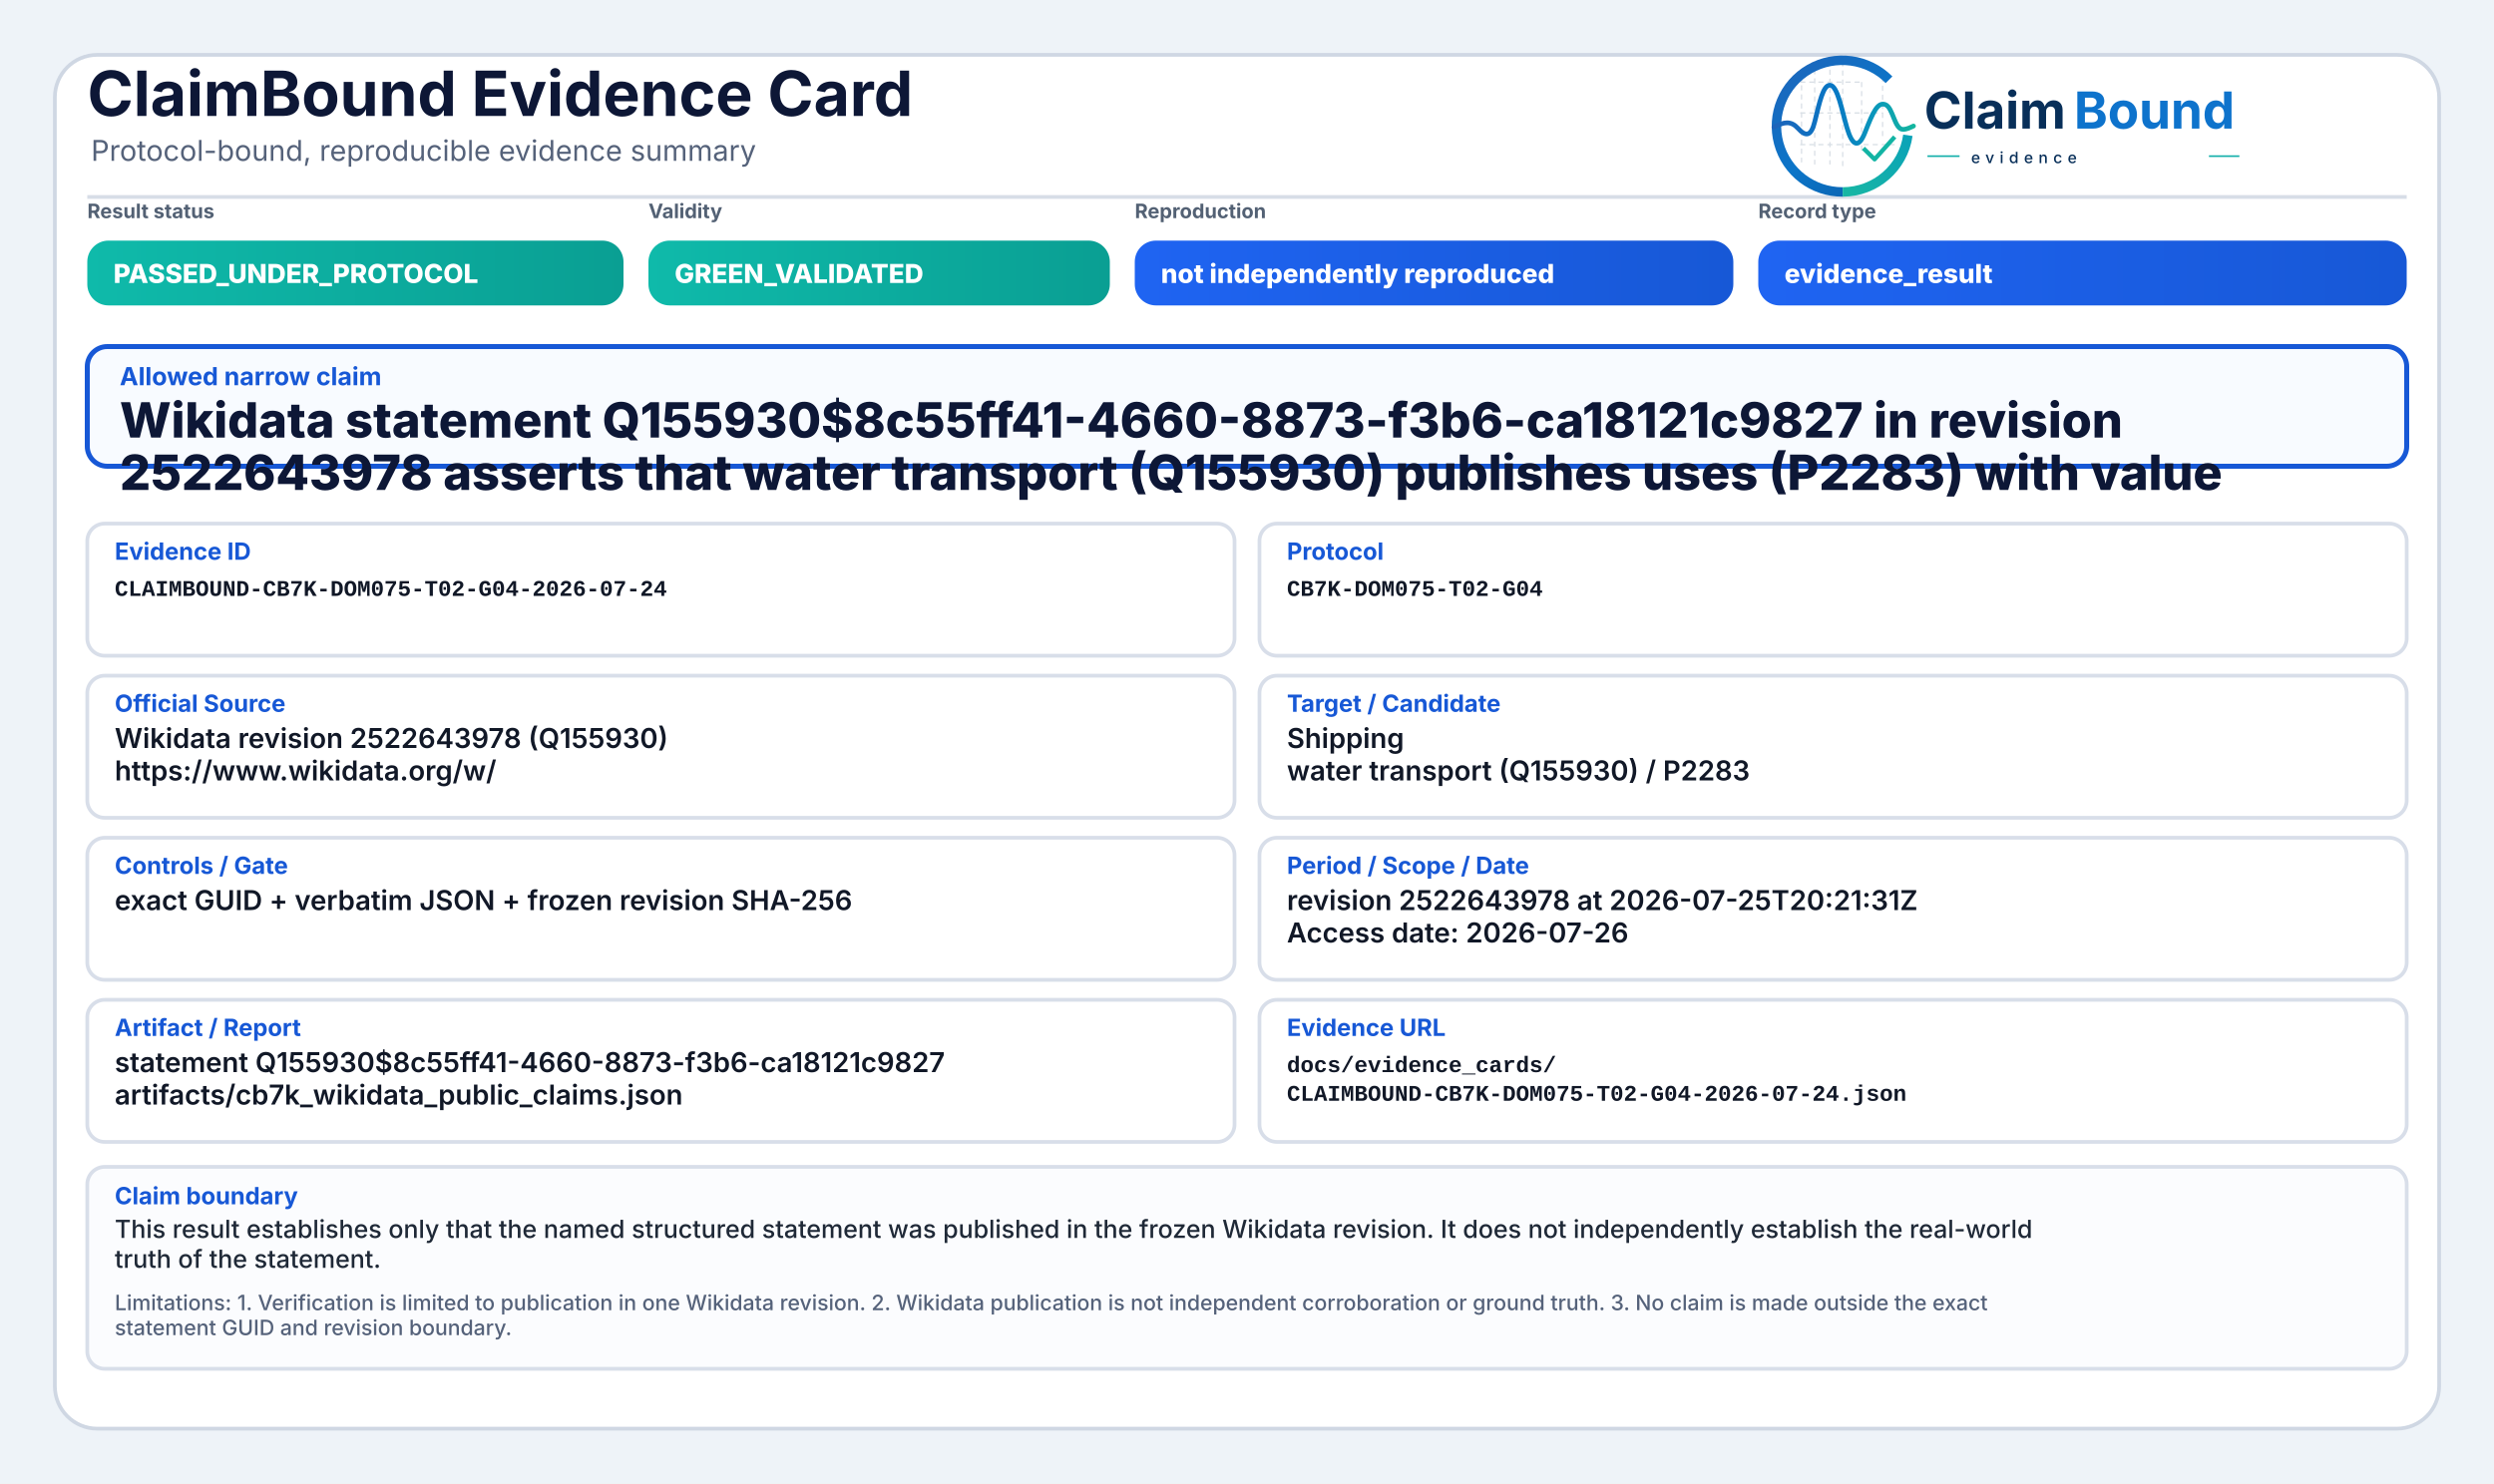
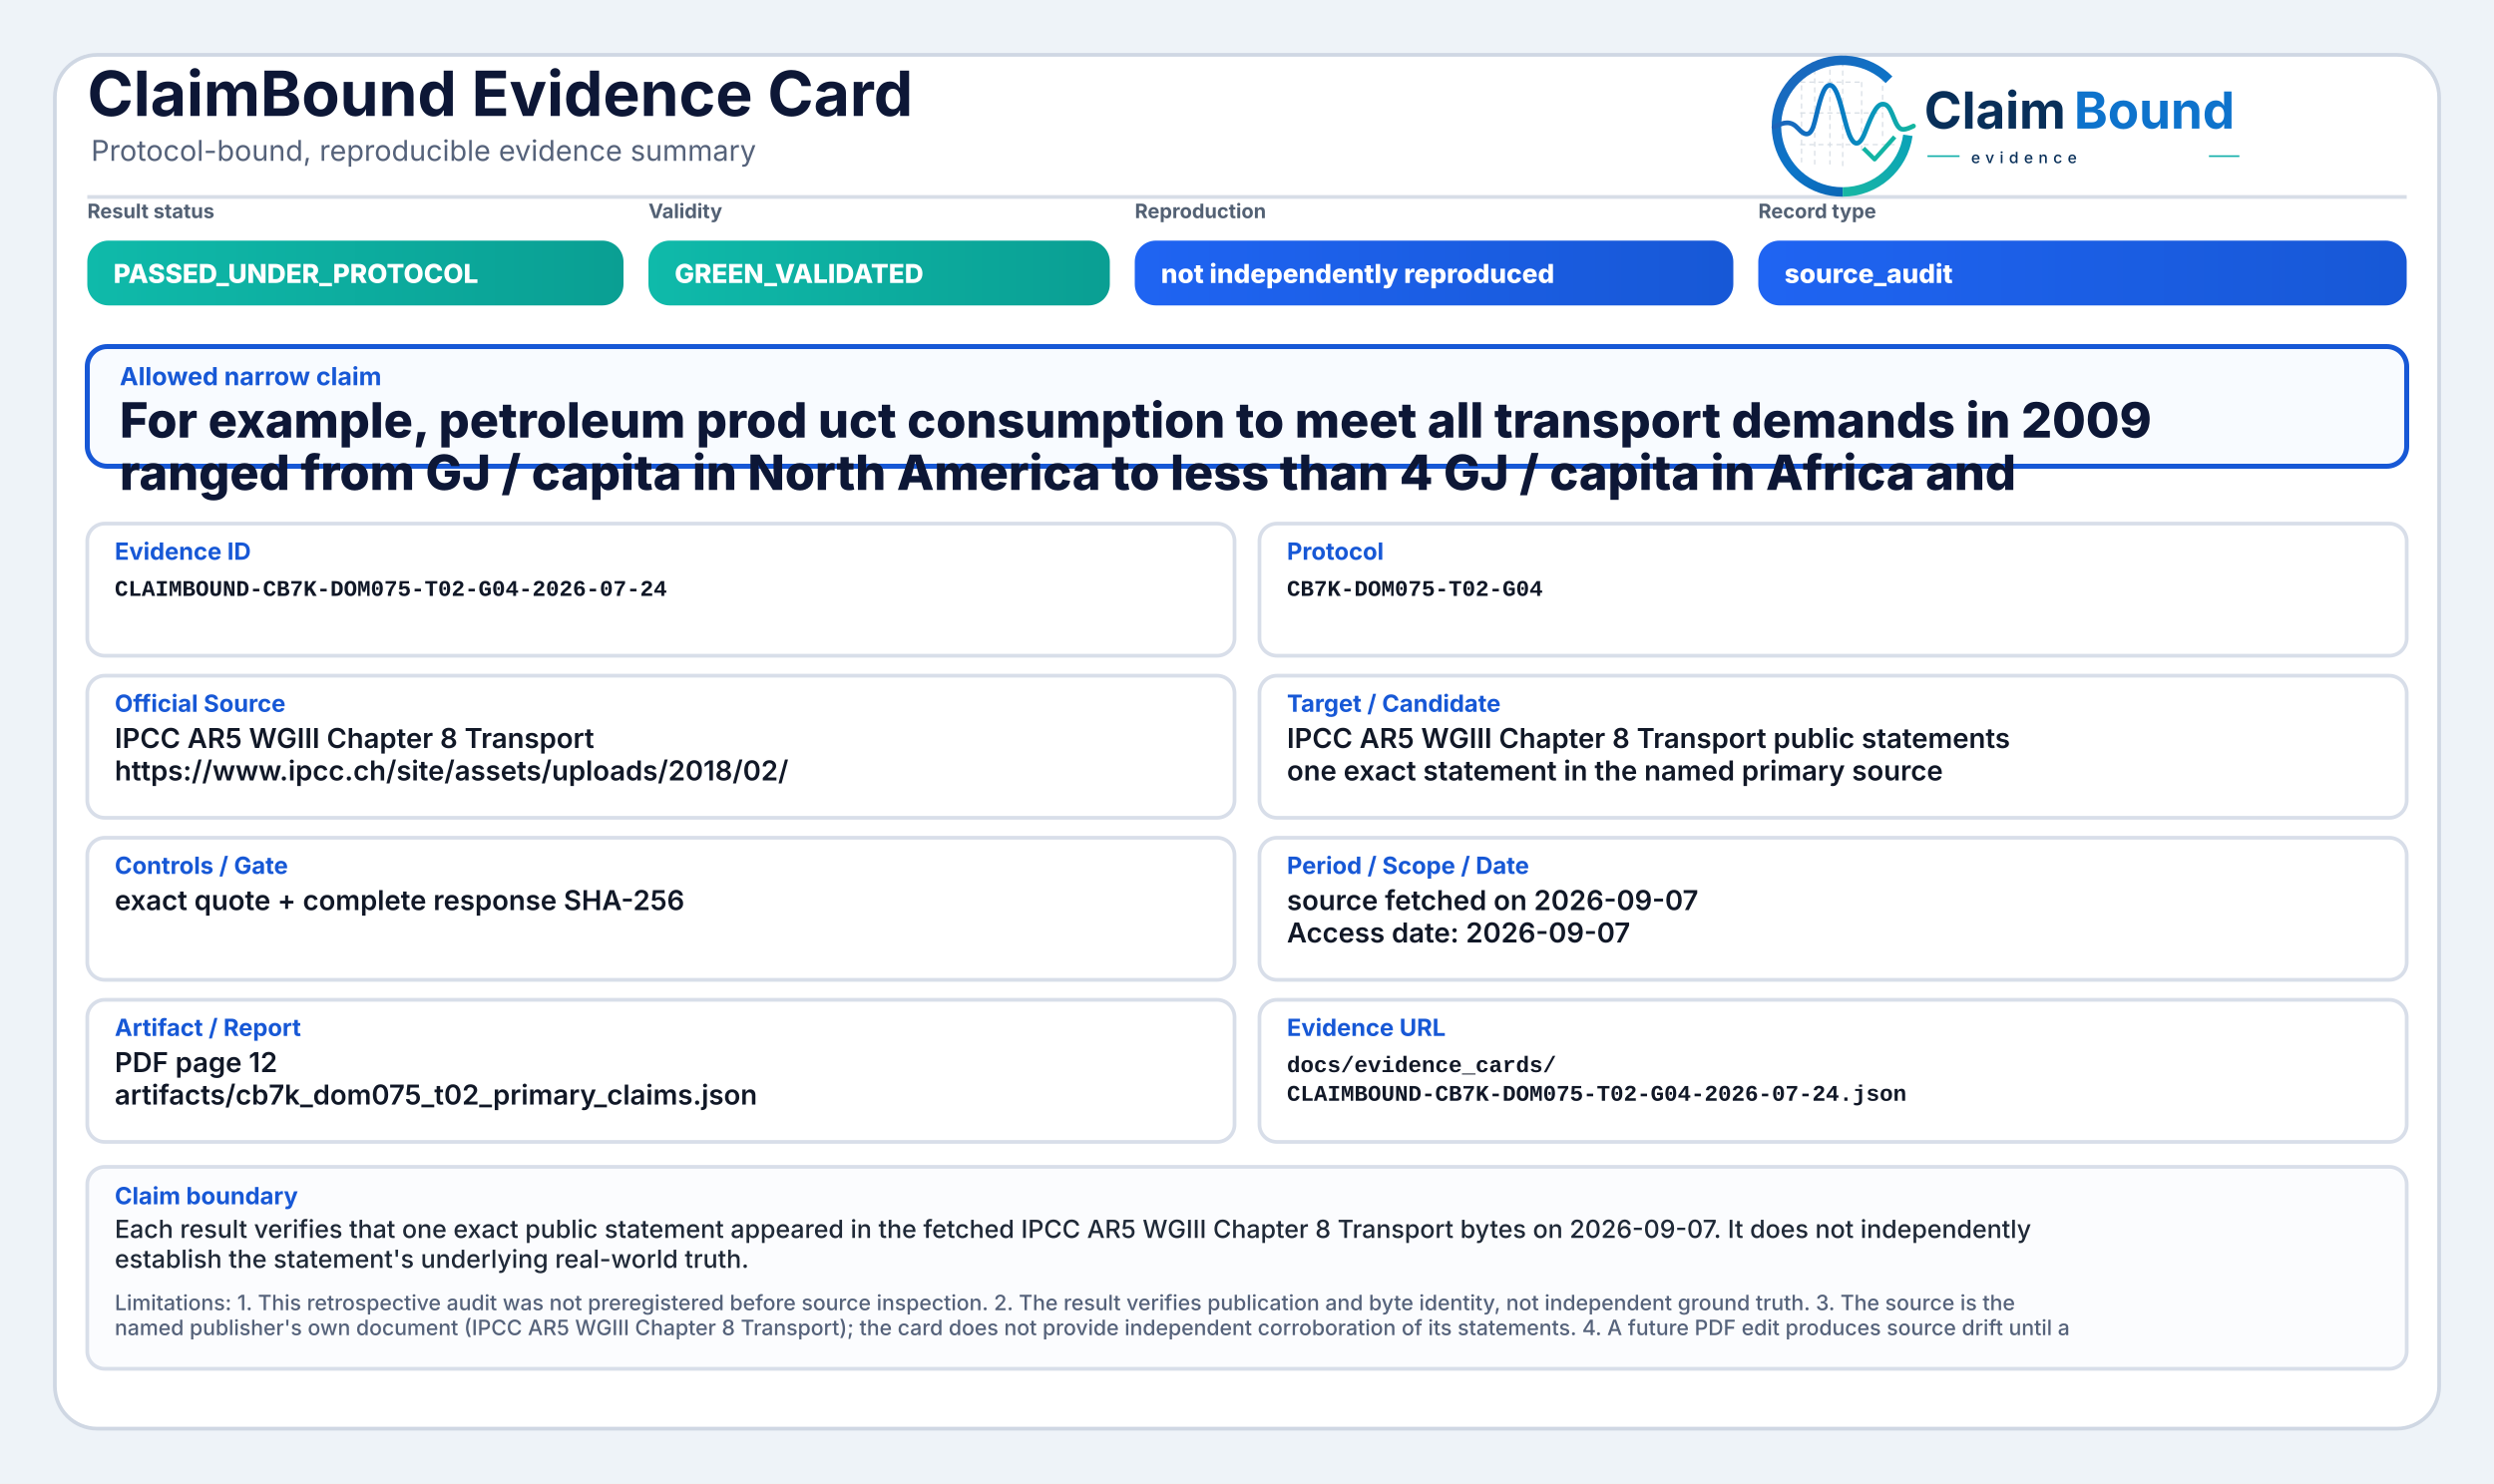
<svg xmlns="http://www.w3.org/2000/svg" width="2000" height="1190" viewBox="0 0 2000 1190" role="img" aria-label="ClaimBound Evidence Card">
  <defs>
    <linearGradient id="greenGrad" x1="0" y1="0" x2="1" y2="0">
      <stop offset="0%" stop-color="#0fbaaa" />
      <stop offset="100%" stop-color="#0a9f93" />
    </linearGradient>
    <linearGradient id="yellowGrad" x1="0" y1="0" x2="1" y2="0">
      <stop offset="0%" stop-color="#fbbf24" />
      <stop offset="100%" stop-color="#d97706" />
    </linearGradient>
    <linearGradient id="amberGrad" x1="0" y1="0" x2="1" y2="0">
      <stop offset="0%" stop-color="#f97316" />
      <stop offset="100%" stop-color="#c2410c" />
    </linearGradient>
    <linearGradient id="redGrad" x1="0" y1="0" x2="1" y2="0">
      <stop offset="0%" stop-color="#ef4444" />
      <stop offset="100%" stop-color="#b91c1c" />
    </linearGradient>
    <linearGradient id="grayGrad" x1="0" y1="0" x2="1" y2="0">
      <stop offset="0%" stop-color="#64748b" />
      <stop offset="100%" stop-color="#475569" />
    </linearGradient>
    <linearGradient id="blueGrad" x1="0" y1="0" x2="1" y2="0">
      <stop offset="0%" stop-color="#1f64f2" />
      <stop offset="100%" stop-color="#1758d6" />
    </linearGradient>
    <linearGradient id="logoRingBlue" x1="73" y1="453" x2="348" y2="793" gradientUnits="userSpaceOnUse">
      <stop offset="0" stop-color="#1E64BA" />
      <stop offset="0.55" stop-color="#0C75C8" />
      <stop offset="1" stop-color="#0A5FAB" />
    </linearGradient>
    <linearGradient id="logoRingTeal" x1="221" y1="792" x2="403" y2="594" gradientUnits="userSpaceOnUse">
      <stop offset="0" stop-color="#18B7A3" />
      <stop offset="1" stop-color="#089EBC" />
    </linearGradient>
    <linearGradient id="logoSignalGradient" x1="61" y1="628" x2="404" y2="628" gradientUnits="userSpaceOnUse">
      <stop offset="0" stop-color="#1E64BA" />
      <stop offset="0.43" stop-color="#0877C4" />
      <stop offset="0.72" stop-color="#0A97BB" />
      <stop offset="1" stop-color="#14B69E" />
    </linearGradient>
  </defs>
  <rect x="0" y="0" width="2000" height="1190" fill="#eef3f8" />
  <rect x="44" y="44" width="1912" height="1102" rx="34" fill="#ffffff" stroke="#cfd7e3" stroke-width="3" />
  <path d="M70 158 H1930" stroke="#d7dde7" stroke-width="3" />
  <text x="70" y="93" font-family="Inter, Segoe UI, Arial, sans-serif" font-size="50" font-weight="750" fill="#0d1736">ClaimBound Evidence Card</text>
  <text x="73" y="129" font-family="Inter, Segoe UI, Arial, sans-serif" font-size="23" font-weight="400" fill="#55627a">Protocol-bound, reproducible evidence summary</text>
  <g aria-label="ClaimBound evidence logo" transform="translate(1415,52) scale(0.33) translate(-40,-478)">
    <g stroke-linecap="butt" stroke-linejoin="round">
      <g stroke="#CBD3DC" stroke-width="3.2" stroke-linecap="round" stroke-dasharray="10 12" opacity="0.72">
        <path d="M130 507V714" />
        <path d="M162 490V719" />
        <path d="M199 491V719" />
        <path d="M230 471V726" />
        <path d="M276 521V690" />
        <path d="M327 508V650" />
        <path d="M128 520H277" />
        <path d="M128 595H327" />
        <path d="M128 672H355" />
      </g>
      <path d="M342.6 514.3A160 160 0 1 0 230 787" fill="none" stroke="url(#logoRingBlue)" stroke-width="23" />
      <path d="M230 787A160 160 0 0 0 388.4 649.3" fill="none" stroke="url(#logoRingTeal)" stroke-width="23" />
      <path d="M63 629.5C87 616.4 104.3 613.6 121.2 632.2C140.7 653.8 153.4 651.6 162.1 616.2C173.8 568.5 182.5 527.5 198.9 527.5C217.5 527.5 228.4 590.6 240.3 630.8C253.4 675.4 268.6 682.8 284.6 641.5C303.5 592.9 315.2 567.6 333.7 574.7C352.6 582 355.7 635.1 376.6 634.9C386.2 634.8 394 630.4 402 626.8" fill="none" stroke="url(#logoSignalGradient)" stroke-width="11.5" stroke-linecap="round" />
      <path d="M284 684.5L307.5 707.7L353 657" fill="none" stroke="#12B4A4" stroke-width="10.5" stroke-linecap="square" />
    </g>
    <text x="428" y="633" font-family="Inter, Segoe UI, Arial, sans-serif" font-size="124" font-weight="750" fill="#082F59" text-rendering="geometricPrecision">Claim</text>
    <text x="792" y="633" font-family="Inter, Segoe UI, Arial, sans-serif" font-size="124" font-weight="750" fill="#0E73CC" text-rendering="geometricPrecision">Bound</text>
    <line x1="436" y1="700" x2="514" y2="700" stroke="#11AFA9" stroke-width="4" />
    <text x="542" y="717" font-family="Inter, Segoe UI, Arial, sans-serif" font-size="38" font-weight="500" letter-spacing="13" fill="#082F59">evidence</text>
    <line x1="1120" y1="700" x2="1194" y2="700" stroke="#11AFA9" stroke-width="4" />
  </g>
  <text x="70" y="175" font-family="Inter, Segoe UI, Arial, sans-serif" font-size="16" font-weight="650" fill="#536174">Result status</text>
  <rect x="70" y="193" width="430" height="52" rx="17" fill="url(#greenGrad)" />
  <text x="91" y="227" font-family="Inter, Segoe UI, Arial, sans-serif" font-size="21" font-weight="800" fill="#ffffff">PASSED_UNDER_PROTOCOL</text>
  <text x="520" y="175" font-family="Inter, Segoe UI, Arial, sans-serif" font-size="16" font-weight="650" fill="#536174">Validity</text>
  <rect x="520" y="193" width="370" height="52" rx="17" fill="url(#greenGrad)" />
  <text x="541" y="227" font-family="Inter, Segoe UI, Arial, sans-serif" font-size="21" font-weight="800" fill="#ffffff">GREEN_VALIDATED</text>
  <text x="910" y="175" font-family="Inter, Segoe UI, Arial, sans-serif" font-size="16" font-weight="650" fill="#536174">Reproduction</text>
  <rect x="910" y="193" width="480" height="52" rx="17" fill="url(#blueGrad)" />
  <text x="931" y="227" font-family="Inter, Segoe UI, Arial, sans-serif" font-size="21" font-weight="800" fill="#ffffff">not independently reproduced</text>
  <text x="1410" y="175" font-family="Inter, Segoe UI, Arial, sans-serif" font-size="16" font-weight="650" fill="#536174">Record type</text>
  <rect x="1410" y="193" width="520" height="52" rx="17" fill="url(#blueGrad)" />
-   <text x="1431" y="227" font-family="Inter, Segoe UI, Arial, sans-serif" font-size="21" font-weight="800" fill="#ffffff">evidence_result</text>
+   <text x="1431" y="227" font-family="Inter, Segoe UI, Arial, sans-serif" font-size="21" font-weight="800" fill="#ffffff">source_audit</text>
  <rect x="70" y="278" width="1860" height="96" rx="16" fill="#f8fbff" stroke="#1758d6" stroke-width="4" />
  <text x="96" y="309" font-family="Inter, Segoe UI, Arial, sans-serif" font-size="20" font-weight="750" fill="#1758d6">Allowed narrow claim</text>
-   <text x="96" y="351" font-family="Inter, Segoe UI, Arial, sans-serif" font-size="39" font-weight="800" fill="#0d1736">Wikidata statement Q155930$8c55ff41-4660-8873-f3b6-ca18121c9827 in revision</text>
-   <text x="96" y="393" font-family="Inter, Segoe UI, Arial, sans-serif" font-size="39" font-weight="800" fill="#0d1736">2522643978 asserts that water transport (Q155930) publishes uses (P2283) with value</text>
+   <text x="96" y="351" font-family="Inter, Segoe UI, Arial, sans-serif" font-size="39" font-weight="800" fill="#0d1736">For example, petroleum prod uct consumption to meet all transport demands in 2009</text>
+   <text x="96" y="393" font-family="Inter, Segoe UI, Arial, sans-serif" font-size="39" font-weight="800" fill="#0d1736">ranged from GJ / capita in North America to less than 4 GJ / capita in Africa and</text>
  <rect x="70" y="420" width="920" height="106" rx="14" fill="#ffffff" stroke="#d8dee9" stroke-width="3" />
  <text x="92" y="449" font-family="Inter, Segoe UI, Arial, sans-serif" font-size="19" font-weight="750" fill="#1758d6">Evidence ID</text>
  <text x="92" y="478" font-family="SFMono-Regular, Consolas, Liberation Mono, monospace" font-size="18" font-weight="600" fill="#111827">CLAIMBOUND-CB7K-DOM075-T02-G04-2026-07-24</text>
  <rect x="1010" y="420" width="920" height="106" rx="14" fill="#ffffff" stroke="#d8dee9" stroke-width="3" />
  <text x="1032" y="449" font-family="Inter, Segoe UI, Arial, sans-serif" font-size="19" font-weight="750" fill="#1758d6">Protocol</text>
  <text x="1032" y="478" font-family="SFMono-Regular, Consolas, Liberation Mono, monospace" font-size="18" font-weight="600" fill="#111827">CB7K-DOM075-T02-G04</text>
  <rect x="70" y="542" width="920" height="114" rx="14" fill="#ffffff" stroke="#d8dee9" stroke-width="3" />
  <text x="92" y="571" font-family="Inter, Segoe UI, Arial, sans-serif" font-size="19" font-weight="750" fill="#1758d6">Official Source</text>
-   <text x="92" y="600" font-family="Inter, Segoe UI, Arial, sans-serif" font-size="22" font-weight="600" fill="#111827">Wikidata revision 2522643978 (Q155930)</text>
-   <text x="92" y="626" font-family="Inter, Segoe UI, Arial, sans-serif" font-size="22" font-weight="600" fill="#111827">https://www.wikidata.org/w/</text>
+   <text x="92" y="600" font-family="Inter, Segoe UI, Arial, sans-serif" font-size="22" font-weight="600" fill="#111827">IPCC AR5 WGIII Chapter 8 Transport</text>
+   <text x="92" y="626" font-family="Inter, Segoe UI, Arial, sans-serif" font-size="22" font-weight="600" fill="#111827">https://www.ipcc.ch/site/assets/uploads/2018/02/</text>
  <rect x="1010" y="542" width="920" height="114" rx="14" fill="#ffffff" stroke="#d8dee9" stroke-width="3" />
  <text x="1032" y="571" font-family="Inter, Segoe UI, Arial, sans-serif" font-size="19" font-weight="750" fill="#1758d6">Target / Candidate</text>
-   <text x="1032" y="600" font-family="Inter, Segoe UI, Arial, sans-serif" font-size="22" font-weight="600" fill="#111827">Shipping</text>
-   <text x="1032" y="626" font-family="Inter, Segoe UI, Arial, sans-serif" font-size="22" font-weight="600" fill="#111827">water transport (Q155930) / P2283</text>
+   <text x="1032" y="600" font-family="Inter, Segoe UI, Arial, sans-serif" font-size="22" font-weight="600" fill="#111827">IPCC AR5 WGIII Chapter 8 Transport public statements</text>
+   <text x="1032" y="626" font-family="Inter, Segoe UI, Arial, sans-serif" font-size="22" font-weight="600" fill="#111827">one exact statement in the named primary source</text>
  <rect x="70" y="672" width="920" height="114" rx="14" fill="#ffffff" stroke="#d8dee9" stroke-width="3" />
  <text x="92" y="701" font-family="Inter, Segoe UI, Arial, sans-serif" font-size="19" font-weight="750" fill="#1758d6">Controls / Gate</text>
-   <text x="92" y="730" font-family="Inter, Segoe UI, Arial, sans-serif" font-size="22" font-weight="600" fill="#111827">exact GUID + verbatim JSON + frozen revision SHA-256</text>
+   <text x="92" y="730" font-family="Inter, Segoe UI, Arial, sans-serif" font-size="22" font-weight="600" fill="#111827">exact quote + complete response SHA-256</text>
  <rect x="1010" y="672" width="920" height="114" rx="14" fill="#ffffff" stroke="#d8dee9" stroke-width="3" />
  <text x="1032" y="701" font-family="Inter, Segoe UI, Arial, sans-serif" font-size="19" font-weight="750" fill="#1758d6">Period / Scope / Date</text>
-   <text x="1032" y="730" font-family="Inter, Segoe UI, Arial, sans-serif" font-size="22" font-weight="600" fill="#111827">revision 2522643978 at 2026-07-25T20:21:31Z</text>
-   <text x="1032" y="756" font-family="Inter, Segoe UI, Arial, sans-serif" font-size="22" font-weight="600" fill="#111827">Access date: 2026-07-26</text>
+   <text x="1032" y="730" font-family="Inter, Segoe UI, Arial, sans-serif" font-size="22" font-weight="600" fill="#111827">source fetched on 2026-09-07</text>
+   <text x="1032" y="756" font-family="Inter, Segoe UI, Arial, sans-serif" font-size="22" font-weight="600" fill="#111827">Access date: 2026-09-07</text>
  <rect x="70" y="802" width="920" height="114" rx="14" fill="#ffffff" stroke="#d8dee9" stroke-width="3" />
  <text x="92" y="831" font-family="Inter, Segoe UI, Arial, sans-serif" font-size="19" font-weight="750" fill="#1758d6">Artifact / Report</text>
-   <text x="92" y="860" font-family="Inter, Segoe UI, Arial, sans-serif" font-size="22" font-weight="600" fill="#111827">statement Q155930$8c55ff41-4660-8873-f3b6-ca18121c9827</text>
-   <text x="92" y="886" font-family="Inter, Segoe UI, Arial, sans-serif" font-size="22" font-weight="600" fill="#111827">artifacts/cb7k_wikidata_public_claims.json</text>
+   <text x="92" y="860" font-family="Inter, Segoe UI, Arial, sans-serif" font-size="22" font-weight="600" fill="#111827">PDF page 12</text>
+   <text x="92" y="886" font-family="Inter, Segoe UI, Arial, sans-serif" font-size="22" font-weight="600" fill="#111827">artifacts/cb7k_dom075_t02_primary_claims.json</text>
  <rect x="1010" y="802" width="920" height="114" rx="14" fill="#ffffff" stroke="#d8dee9" stroke-width="3" />
  <text x="1032" y="831" font-family="Inter, Segoe UI, Arial, sans-serif" font-size="19" font-weight="750" fill="#1758d6">Evidence URL</text>
  <text x="1032" y="860" font-family="SFMono-Regular, Consolas, Liberation Mono, monospace" font-size="18" font-weight="600" fill="#111827">docs/evidence_cards/</text>
  <text x="1032" y="883" font-family="SFMono-Regular, Consolas, Liberation Mono, monospace" font-size="18" font-weight="600" fill="#111827">CLAIMBOUND-CB7K-DOM075-T02-G04-2026-07-24.json</text>
  <rect x="70" y="936" width="1860" height="162" rx="14" fill="#fbfcfe" stroke="#d8dee9" stroke-width="3" />
  <text x="92" y="966" font-family="Inter, Segoe UI, Arial, sans-serif" font-size="19" font-weight="750" fill="#1758d6">Claim boundary</text>
-   <text x="92" y="993" font-family="Inter, Segoe UI, Arial, sans-serif" font-size="20" font-weight="500" fill="#1f2937">This result establishes only that the named structured statement was published in the frozen Wikidata revision. It does not independently establish the real-world</text>
-   <text x="92" y="1017" font-family="Inter, Segoe UI, Arial, sans-serif" font-size="20" font-weight="500" fill="#1f2937">truth of the statement.</text>
-   <text x="92" y="1051" font-family="Inter, Segoe UI, Arial, sans-serif" font-size="17" font-weight="500" fill="#55627a">Limitations: 1. Verification is limited to publication in one Wikidata revision. 2. Wikidata publication is not independent corroboration or ground truth. 3. No claim is made outside the exact</text>
-   <text x="92" y="1071" font-family="Inter, Segoe UI, Arial, sans-serif" font-size="17" font-weight="500" fill="#55627a">statement GUID and revision boundary.</text>
+   <text x="92" y="993" font-family="Inter, Segoe UI, Arial, sans-serif" font-size="20" font-weight="500" fill="#1f2937">Each result verifies that one exact public statement appeared in the fetched IPCC AR5 WGIII Chapter 8 Transport bytes on 2026-09-07. It does not independently</text>
+   <text x="92" y="1017" font-family="Inter, Segoe UI, Arial, sans-serif" font-size="20" font-weight="500" fill="#1f2937">establish the statement's underlying real-world truth.</text>
+   <text x="92" y="1051" font-family="Inter, Segoe UI, Arial, sans-serif" font-size="17" font-weight="500" fill="#55627a">Limitations: 1. This retrospective audit was not preregistered before source inspection. 2. The result verifies publication and byte identity, not independent ground truth. 3. The source is the</text>
+   <text x="92" y="1071" font-family="Inter, Segoe UI, Arial, sans-serif" font-size="17" font-weight="500" fill="#55627a">named publisher's own document (IPCC AR5 WGIII Chapter 8 Transport); the card does not provide independent corroboration of its statements. 4. A future PDF edit produces source drift until a</text>
</svg>
